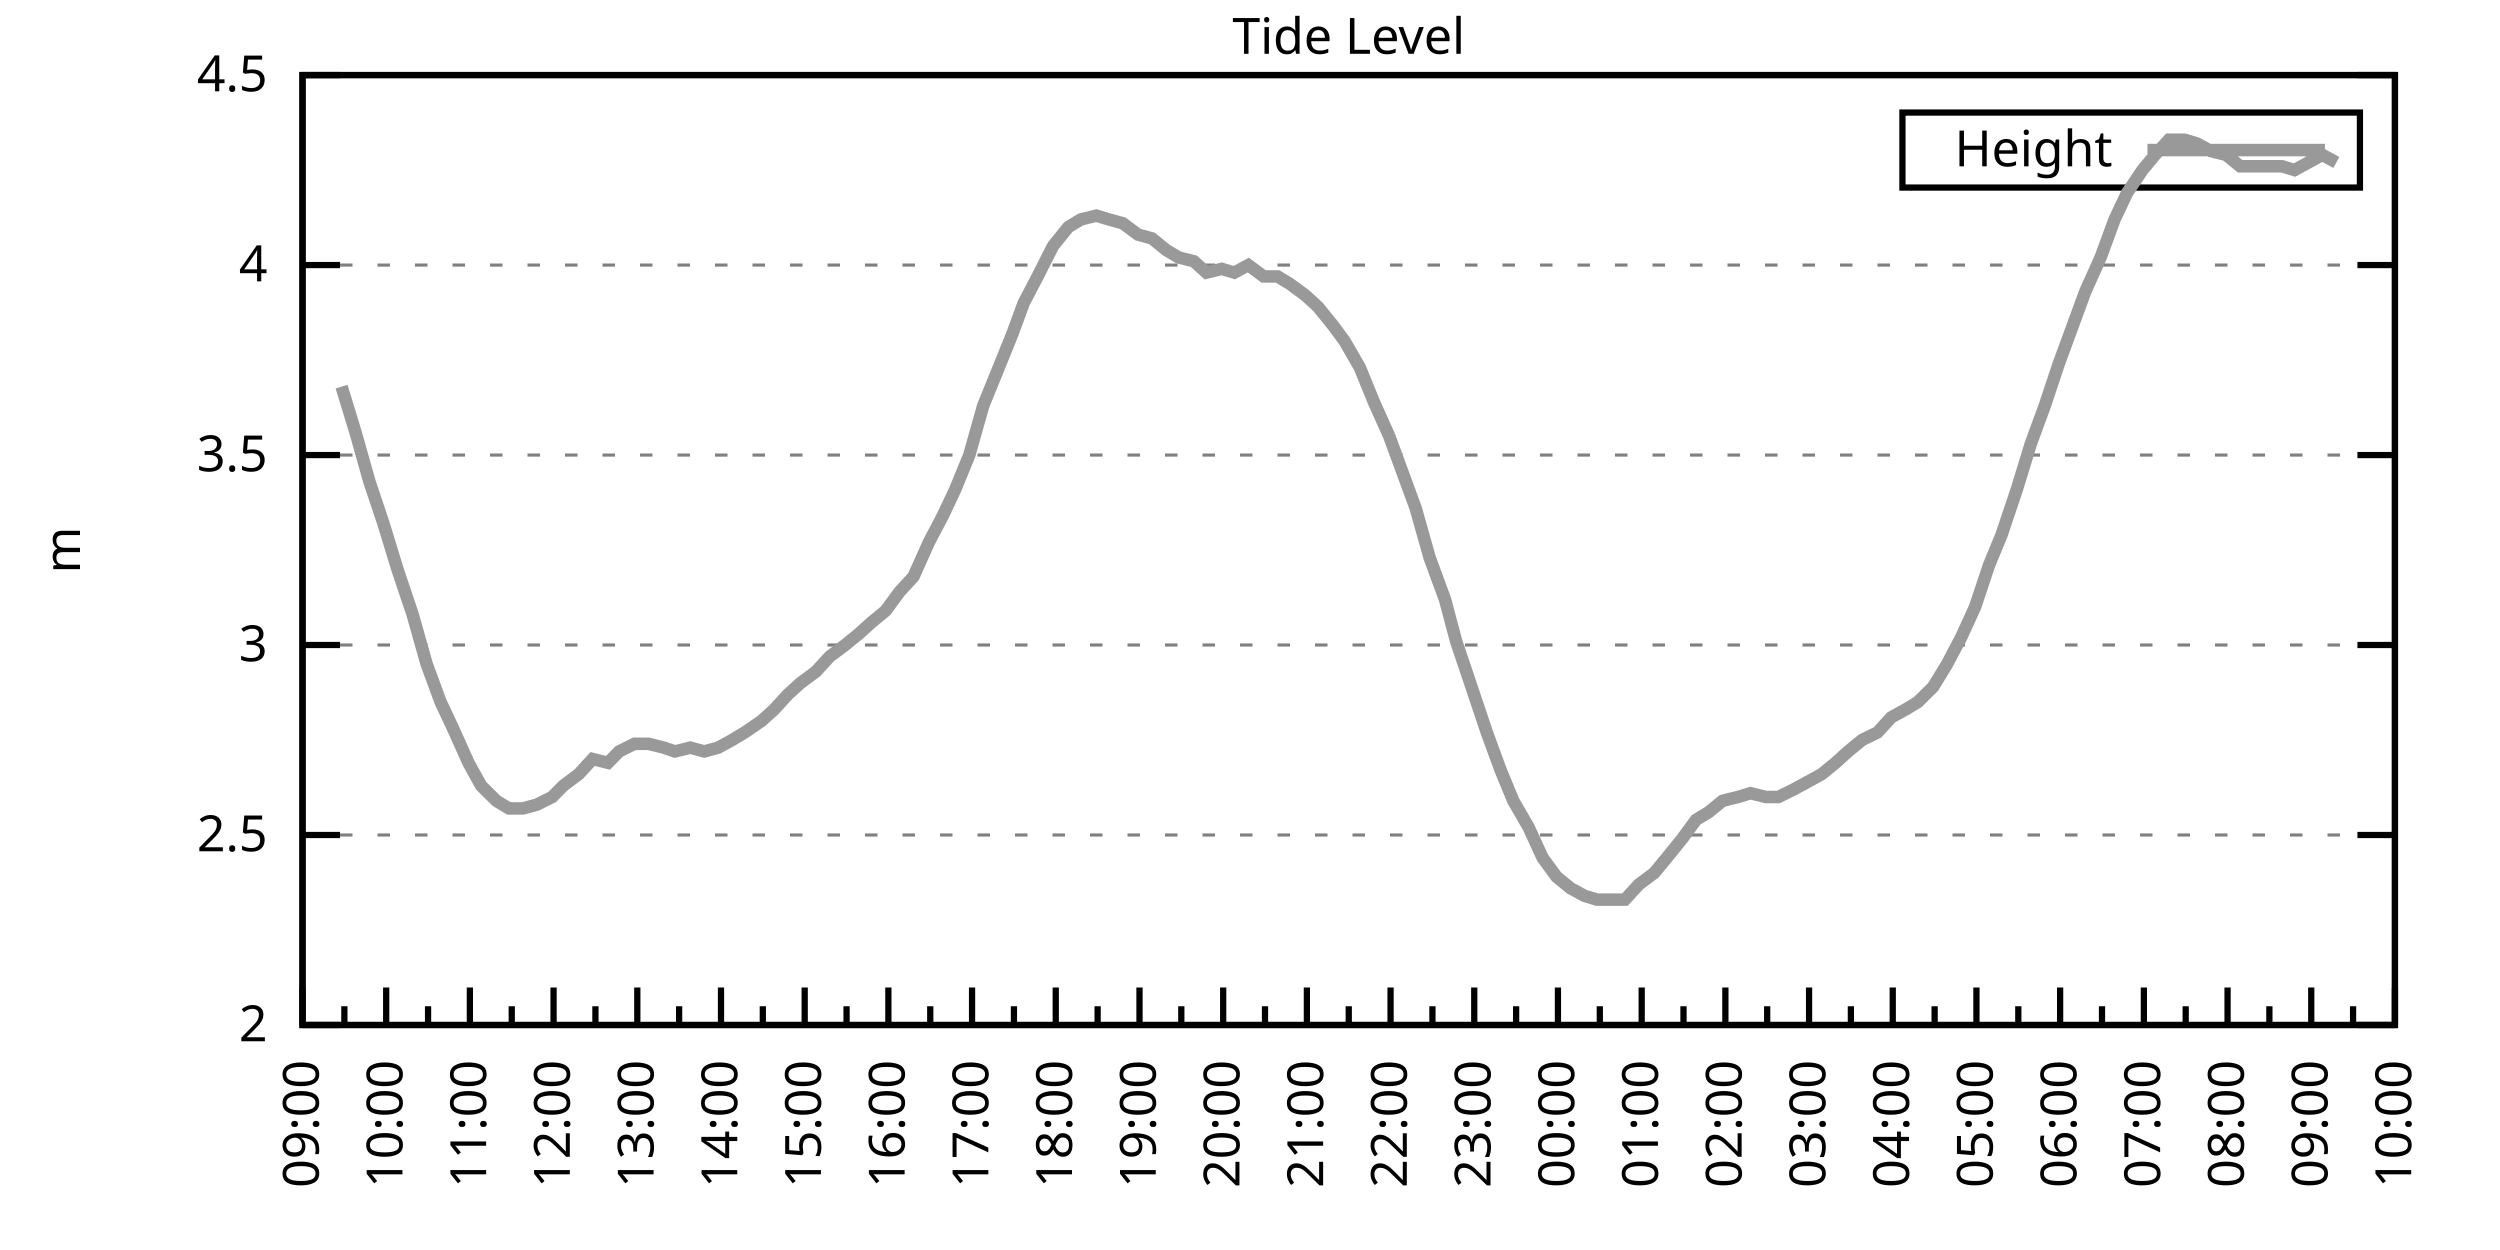
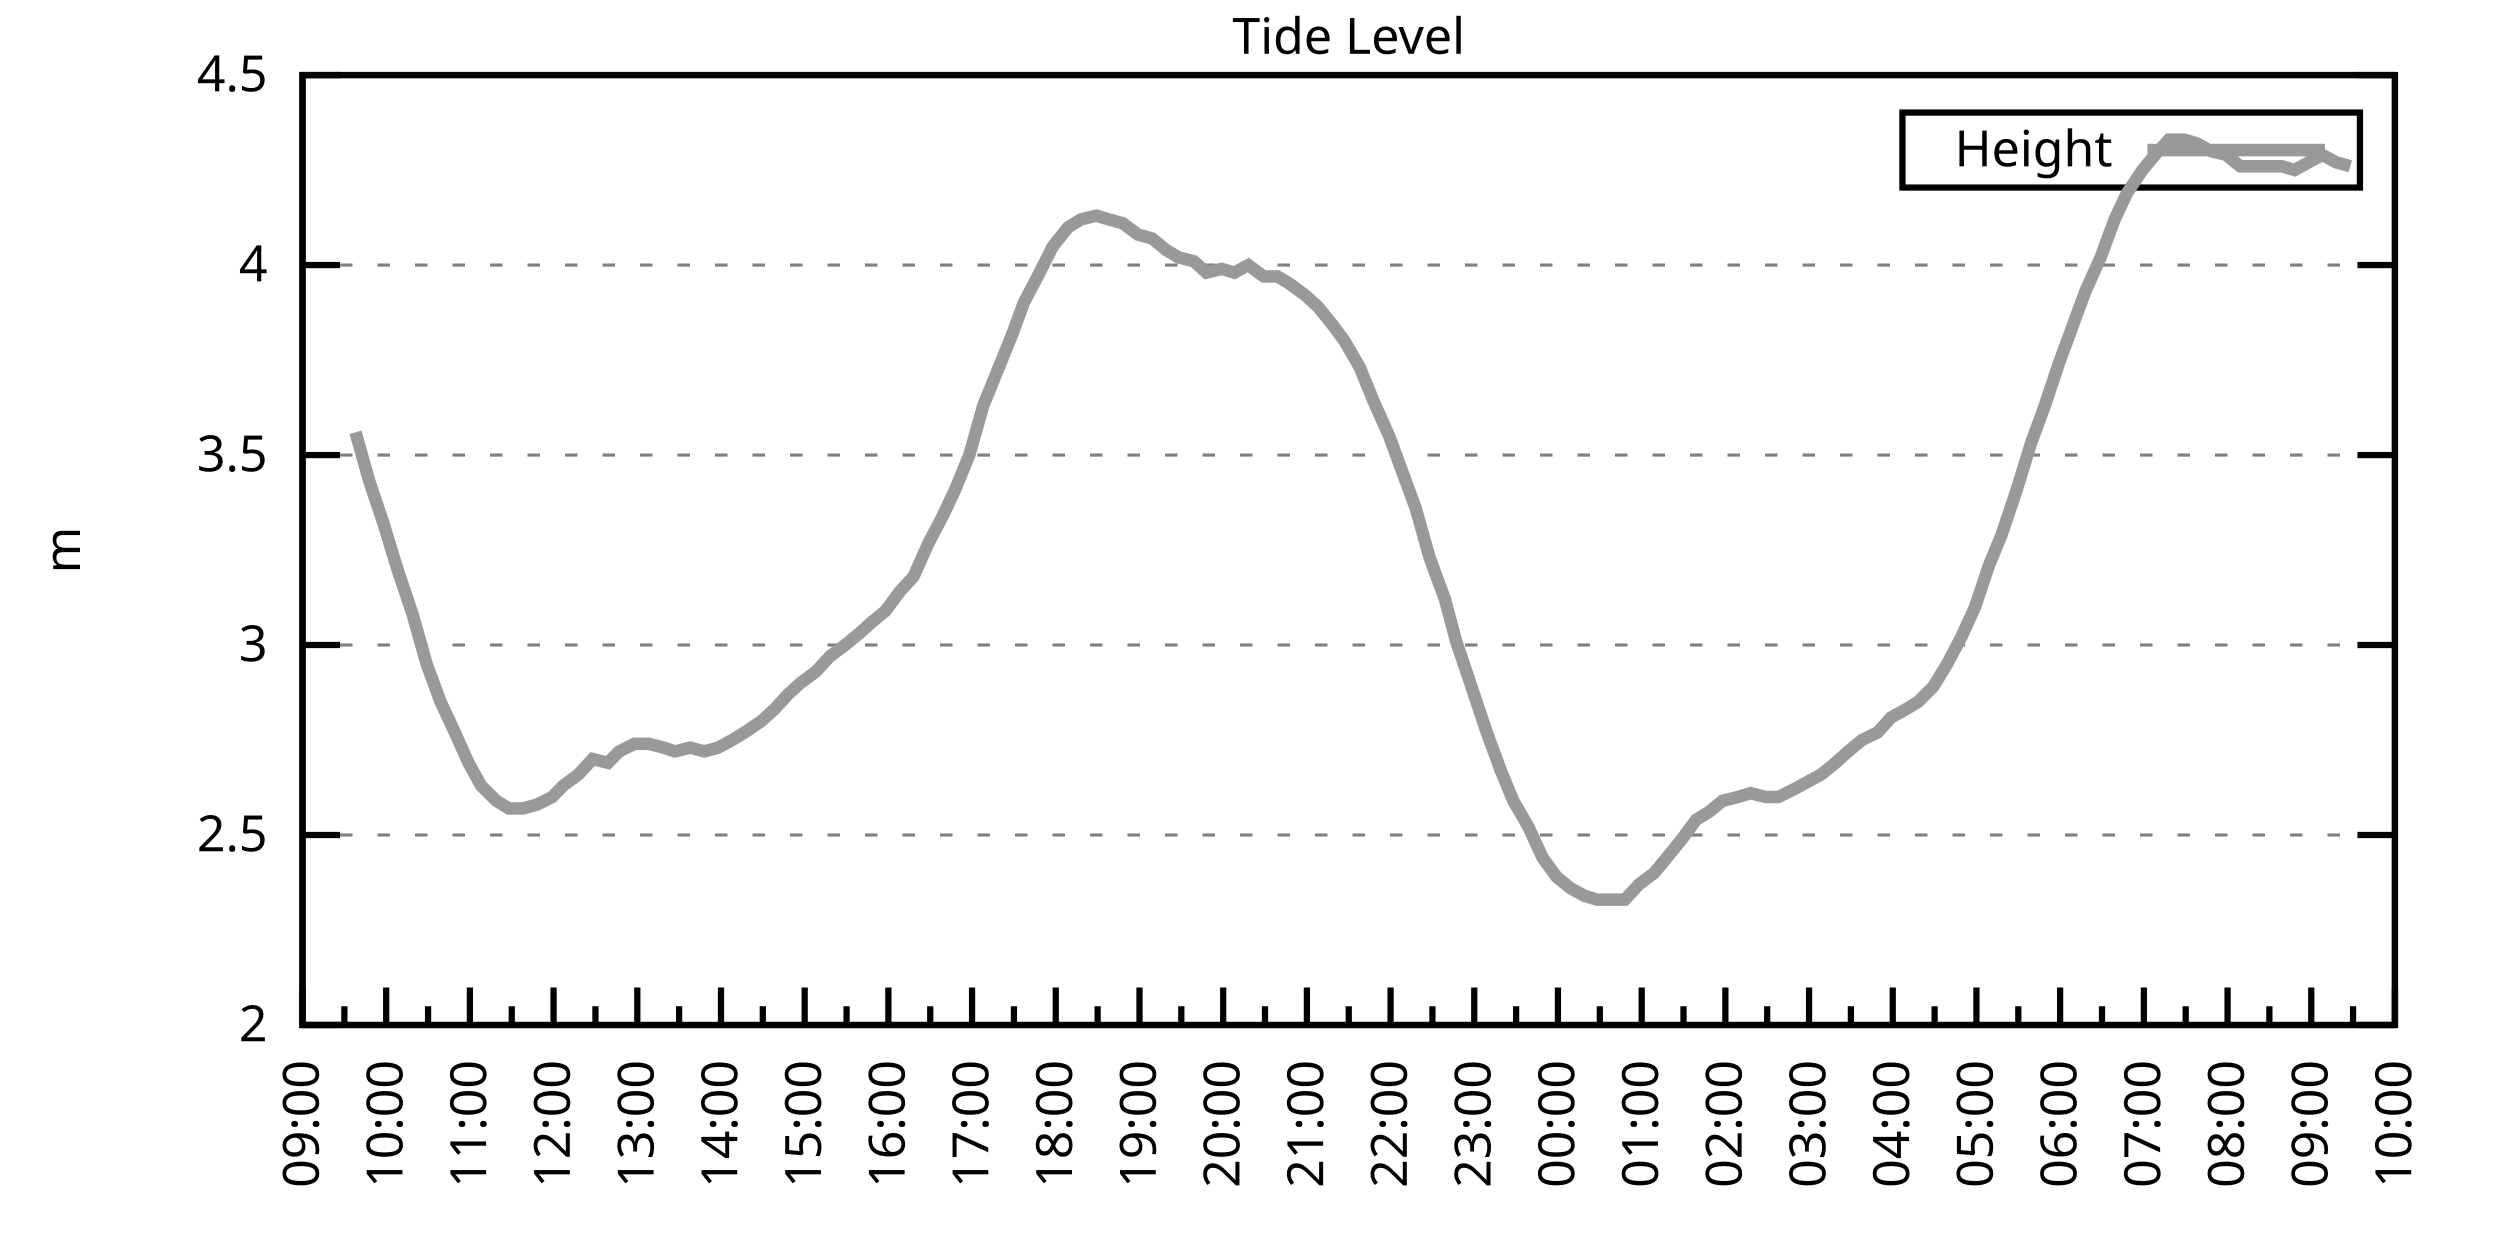
<svg xmlns="http://www.w3.org/2000/svg" xmlns:xlink="http://www.w3.org/1999/xlink" width="400" height="200" viewBox="0 0 400 200">
  <g id="gnuplot_canvas">
    <rect x="0" y="0" width="400" height="200" fill="none" />
    <defs>
      <circle id="gpDot" r="0.5" stroke-width="0.5" stroke="currentColor" />
      <path id="gpPt0" stroke-width="0.333" stroke="currentColor" d="M-1,0 h2 M0,-1 v2" />
      <path id="gpPt1" stroke-width="0.333" stroke="currentColor" d="M-1,-1 L1,1 M1,-1 L-1,1" />
      <path id="gpPt2" stroke-width="0.333" stroke="currentColor" d="M-1,0 L1,0 M0,-1 L0,1 M-1,-1 L1,1 M-1,1 L1,-1" />
      <rect id="gpPt3" stroke-width="0.333" stroke="currentColor" x="-1" y="-1" width="2" height="2" />
      <rect id="gpPt4" stroke-width="0.333" stroke="currentColor" fill="currentColor" x="-1" y="-1" width="2" height="2" />
      <circle id="gpPt5" stroke-width="0.333" stroke="currentColor" cx="0" cy="0" r="1" />
      <use xlink:href="#gpPt5" id="gpPt6" fill="currentColor" stroke="none" />
      <path id="gpPt7" stroke-width="0.333" stroke="currentColor" d="M0,-1.33 L-1.33,0.67 L1.33,0.67 z" />
      <use xlink:href="#gpPt7" id="gpPt8" fill="currentColor" stroke="none" />
      <use xlink:href="#gpPt7" id="gpPt9" stroke="currentColor" transform="rotate(180)" />
      <use xlink:href="#gpPt9" id="gpPt10" fill="currentColor" stroke="none" />
      <use xlink:href="#gpPt3" id="gpPt11" stroke="currentColor" transform="rotate(45)" />
      <use xlink:href="#gpPt11" id="gpPt12" fill="currentColor" stroke="none" />
      <path id="gpPt13" stroke-width="0.333" stroke="currentColor" d="M0,1.330 L1.265,0.411 L0.782,-1.067 L-0.782,-1.076 L-1.265,0.411 z" />
      <use xlink:href="#gpPt13" id="gpPt14" fill="currentColor" stroke="none" />
      <filter id="textbox" filterUnits="objectBoundingBox" x="0" y="0" height="1" width="1">
        <feFlood flood-color="white" flood-opacity="1" result="bgnd" />
        <feComposite in="SourceGraphic" in2="bgnd" operator="atop" />
      </filter>
      <filter id="greybox" filterUnits="objectBoundingBox" x="0" y="0" height="1" width="1">
        <feFlood flood-color="lightgrey" flood-opacity="1" result="grey" />
        <feComposite in="SourceGraphic" in2="grey" operator="atop" />
      </filter>
    </defs>
    <g fill="none" color="white" stroke="currentColor" stroke-width="1.00" stroke-linecap="butt" stroke-linejoin="miter">
</g>
    <g fill="none" color="black" stroke="currentColor" stroke-width="1.00" stroke-linecap="butt" stroke-linejoin="miter">
      <g stroke="none" shape-rendering="crispEdges">
        <polygon fill="rgb(255, 255, 255)" points="48.40,164.00 383.18,164.00 383.18,12.02 48.40,12.02 " />
      </g>
    </g>
    <g fill="none" color="black" stroke="currentColor" stroke-width="1.00" stroke-linecap="butt" stroke-linejoin="miter">
</g>
    <g fill="none" color="black" stroke="black" stroke-width="0.50" stroke-linecap="butt" stroke-linejoin="miter">
</g>
    <g fill="none" color="gray" stroke="currentColor" stroke-width="0.50" stroke-linecap="butt" stroke-linejoin="miter">
      <path stroke="gray" stroke-dasharray="2,4" class="gridline" d="M48.40,164.00 L383.19,164.00  " />
    </g>
    <g fill="none" color="gray" stroke="gray" stroke-width="1.00" stroke-linecap="butt" stroke-linejoin="miter">
</g>
    <g fill="none" color="black" stroke="currentColor" stroke-width="1.00" stroke-linecap="butt" stroke-linejoin="miter">
      <path stroke="black" d="M48.40,164.00 L54.40,164.00 M383.19,164.00 L377.19,164.00  " />
      <g transform="translate(42.80,166.60)" stroke="none" fill="black" font-family="Sans" font-size="8.00" text-anchor="end">
        <text>
          <tspan font-family="Sans"> 2</tspan>
        </text>
      </g>
    </g>
    <g fill="none" color="black" stroke="currentColor" stroke-width="1.00" stroke-linecap="butt" stroke-linejoin="miter">
</g>
    <g fill="none" color="black" stroke="black" stroke-width="0.50" stroke-linecap="butt" stroke-linejoin="miter">
</g>
    <g fill="none" color="gray" stroke="currentColor" stroke-width="0.50" stroke-linecap="butt" stroke-linejoin="miter">
      <path stroke="gray" stroke-dasharray="2,4" class="gridline" d="M48.40,133.60 L383.19,133.60  " />
    </g>
    <g fill="none" color="gray" stroke="gray" stroke-width="1.00" stroke-linecap="butt" stroke-linejoin="miter">
</g>
    <g fill="none" color="black" stroke="currentColor" stroke-width="1.00" stroke-linecap="butt" stroke-linejoin="miter">
      <path stroke="black" d="M48.40,133.60 L54.40,133.60 M383.19,133.60 L377.19,133.60  " />
      <g transform="translate(42.80,136.20)" stroke="none" fill="black" font-family="Sans" font-size="8.00" text-anchor="end">
        <text>
          <tspan font-family="Sans"> 2.5</tspan>
        </text>
      </g>
    </g>
    <g fill="none" color="black" stroke="currentColor" stroke-width="1.00" stroke-linecap="butt" stroke-linejoin="miter">
</g>
    <g fill="none" color="black" stroke="black" stroke-width="0.50" stroke-linecap="butt" stroke-linejoin="miter">
</g>
    <g fill="none" color="gray" stroke="currentColor" stroke-width="0.50" stroke-linecap="butt" stroke-linejoin="miter">
      <path stroke="gray" stroke-dasharray="2,4" class="gridline" d="M48.40,103.20 L383.19,103.20  " />
    </g>
    <g fill="none" color="gray" stroke="gray" stroke-width="1.00" stroke-linecap="butt" stroke-linejoin="miter">
</g>
    <g fill="none" color="black" stroke="currentColor" stroke-width="1.00" stroke-linecap="butt" stroke-linejoin="miter">
      <path stroke="black" d="M48.40,103.20 L54.40,103.20 M383.19,103.20 L377.19,103.20  " />
      <g transform="translate(42.80,105.80)" stroke="none" fill="black" font-family="Sans" font-size="8.00" text-anchor="end">
        <text>
          <tspan font-family="Sans"> 3</tspan>
        </text>
      </g>
    </g>
    <g fill="none" color="black" stroke="currentColor" stroke-width="1.00" stroke-linecap="butt" stroke-linejoin="miter">
</g>
    <g fill="none" color="black" stroke="black" stroke-width="0.50" stroke-linecap="butt" stroke-linejoin="miter">
</g>
    <g fill="none" color="gray" stroke="currentColor" stroke-width="0.50" stroke-linecap="butt" stroke-linejoin="miter">
      <path stroke="gray" stroke-dasharray="2,4" class="gridline" d="M48.40,72.81 L383.19,72.81  " />
    </g>
    <g fill="none" color="gray" stroke="gray" stroke-width="1.00" stroke-linecap="butt" stroke-linejoin="miter">
</g>
    <g fill="none" color="black" stroke="currentColor" stroke-width="1.00" stroke-linecap="butt" stroke-linejoin="miter">
      <path stroke="black" d="M48.40,72.81 L54.40,72.81 M383.19,72.81 L377.19,72.81  " />
      <g transform="translate(42.80,75.41)" stroke="none" fill="black" font-family="Sans" font-size="8.00" text-anchor="end">
        <text>
          <tspan font-family="Sans"> 3.5</tspan>
        </text>
      </g>
    </g>
    <g fill="none" color="black" stroke="currentColor" stroke-width="1.00" stroke-linecap="butt" stroke-linejoin="miter">
</g>
    <g fill="none" color="black" stroke="black" stroke-width="0.50" stroke-linecap="butt" stroke-linejoin="miter">
</g>
    <g fill="none" color="gray" stroke="currentColor" stroke-width="0.50" stroke-linecap="butt" stroke-linejoin="miter">
      <path stroke="gray" stroke-dasharray="2,4" class="gridline" d="M48.40,42.41 L383.19,42.41  " />
    </g>
    <g fill="none" color="gray" stroke="gray" stroke-width="1.00" stroke-linecap="butt" stroke-linejoin="miter">
</g>
    <g fill="none" color="black" stroke="currentColor" stroke-width="1.00" stroke-linecap="butt" stroke-linejoin="miter">
      <path stroke="black" d="M48.40,42.41 L54.40,42.41 M383.19,42.41 L377.19,42.41  " />
      <g transform="translate(42.80,45.01)" stroke="none" fill="black" font-family="Sans" font-size="8.00" text-anchor="end">
        <text>
          <tspan font-family="Sans"> 4</tspan>
        </text>
      </g>
    </g>
    <g fill="none" color="black" stroke="currentColor" stroke-width="1.00" stroke-linecap="butt" stroke-linejoin="miter">
</g>
    <g fill="none" color="black" stroke="black" stroke-width="0.50" stroke-linecap="butt" stroke-linejoin="miter">
</g>
    <g fill="none" color="gray" stroke="currentColor" stroke-width="0.50" stroke-linecap="butt" stroke-linejoin="miter">
      <path stroke="gray" stroke-dasharray="2,4" class="gridline" d="M48.40,12.01 L383.19,12.01  " />
    </g>
    <g fill="none" color="gray" stroke="gray" stroke-width="1.00" stroke-linecap="butt" stroke-linejoin="miter">
</g>
    <g fill="none" color="black" stroke="currentColor" stroke-width="1.00" stroke-linecap="butt" stroke-linejoin="miter">
      <path stroke="black" d="M48.40,12.01 L54.40,12.01 M383.19,12.01 L377.19,12.01  " />
      <g transform="translate(42.80,14.61)" stroke="none" fill="black" font-family="Sans" font-size="8.00" text-anchor="end">
        <text>
          <tspan font-family="Sans"> 4.5</tspan>
        </text>
      </g>
    </g>
    <g fill="none" color="black" stroke="currentColor" stroke-width="1.00" stroke-linecap="butt" stroke-linejoin="miter">
      <path stroke="black" d="M48.40,164.00 L48.40,158.00  " />
      <g transform="translate(51.00,169.60) rotate(270)" stroke="none" fill="black" font-family="Sans" font-size="8.00" text-anchor="end">
        <text>
          <tspan font-family="Sans">09:00</tspan>
        </text>
      </g>
    </g>
    <g fill="none" color="black" stroke="currentColor" stroke-width="1.00" stroke-linecap="butt" stroke-linejoin="miter">
      <path stroke="black" d="M55.10,164.00 L55.10,161.00 M61.79,164.00 L61.79,158.00  " />
      <g transform="translate(64.39,169.60) rotate(270)" stroke="none" fill="black" font-family="Sans" font-size="8.00" text-anchor="end">
        <text>
          <tspan font-family="Sans">10:00</tspan>
        </text>
      </g>
    </g>
    <g fill="none" color="black" stroke="currentColor" stroke-width="1.00" stroke-linecap="butt" stroke-linejoin="miter">
      <path stroke="black" d="M68.49,164.00 L68.49,161.00 M75.18,164.00 L75.18,158.00  " />
      <g transform="translate(77.78,169.60) rotate(270)" stroke="none" fill="black" font-family="Sans" font-size="8.00" text-anchor="end">
        <text>
          <tspan font-family="Sans">11:00</tspan>
        </text>
      </g>
    </g>
    <g fill="none" color="black" stroke="currentColor" stroke-width="1.00" stroke-linecap="butt" stroke-linejoin="miter">
      <path stroke="black" d="M81.88,164.00 L81.88,161.00 M88.57,164.00 L88.57,158.00  " />
      <g transform="translate(91.17,169.60) rotate(270)" stroke="none" fill="black" font-family="Sans" font-size="8.00" text-anchor="end">
        <text>
          <tspan font-family="Sans">12:00</tspan>
        </text>
      </g>
    </g>
    <g fill="none" color="black" stroke="currentColor" stroke-width="1.00" stroke-linecap="butt" stroke-linejoin="miter">
      <path stroke="black" d="M95.27,164.00 L95.27,161.00 M101.97,164.00 L101.97,158.00  " />
      <g transform="translate(104.57,169.60) rotate(270)" stroke="none" fill="black" font-family="Sans" font-size="8.00" text-anchor="end">
        <text>
          <tspan font-family="Sans">13:00</tspan>
        </text>
      </g>
    </g>
    <g fill="none" color="black" stroke="currentColor" stroke-width="1.00" stroke-linecap="butt" stroke-linejoin="miter">
      <path stroke="black" d="M108.66,164.00 L108.66,161.00 M115.36,164.00 L115.36,158.00  " />
      <g transform="translate(117.96,169.60) rotate(270)" stroke="none" fill="black" font-family="Sans" font-size="8.00" text-anchor="end">
        <text>
          <tspan font-family="Sans">14:00</tspan>
        </text>
      </g>
    </g>
    <g fill="none" color="black" stroke="currentColor" stroke-width="1.00" stroke-linecap="butt" stroke-linejoin="miter">
      <path stroke="black" d="M122.05,164.00 L122.05,161.00 M128.75,164.00 L128.75,158.00  " />
      <g transform="translate(131.35,169.60) rotate(270)" stroke="none" fill="black" font-family="Sans" font-size="8.00" text-anchor="end">
        <text>
          <tspan font-family="Sans">15:00</tspan>
        </text>
      </g>
    </g>
    <g fill="none" color="black" stroke="currentColor" stroke-width="1.00" stroke-linecap="butt" stroke-linejoin="miter">
      <path stroke="black" d="M135.45,164.00 L135.45,161.00 M142.14,164.00 L142.14,158.00  " />
      <g transform="translate(144.74,169.60) rotate(270)" stroke="none" fill="black" font-family="Sans" font-size="8.00" text-anchor="end">
        <text>
          <tspan font-family="Sans">16:00</tspan>
        </text>
      </g>
    </g>
    <g fill="none" color="black" stroke="currentColor" stroke-width="1.00" stroke-linecap="butt" stroke-linejoin="miter">
      <path stroke="black" d="M148.84,164.00 L148.84,161.00 M155.53,164.00 L155.53,158.00  " />
      <g transform="translate(158.13,169.60) rotate(270)" stroke="none" fill="black" font-family="Sans" font-size="8.00" text-anchor="end">
        <text>
          <tspan font-family="Sans">17:00</tspan>
        </text>
      </g>
    </g>
    <g fill="none" color="black" stroke="currentColor" stroke-width="1.00" stroke-linecap="butt" stroke-linejoin="miter">
      <path stroke="black" d="M162.23,164.00 L162.23,161.00 M168.92,164.00 L168.92,158.00  " />
      <g transform="translate(171.52,169.60) rotate(270)" stroke="none" fill="black" font-family="Sans" font-size="8.00" text-anchor="end">
        <text>
          <tspan font-family="Sans">18:00</tspan>
        </text>
      </g>
    </g>
    <g fill="none" color="black" stroke="currentColor" stroke-width="1.00" stroke-linecap="butt" stroke-linejoin="miter">
      <path stroke="black" d="M175.62,164.00 L175.62,161.00 M182.32,164.00 L182.32,158.00  " />
      <g transform="translate(184.92,169.60) rotate(270)" stroke="none" fill="black" font-family="Sans" font-size="8.00" text-anchor="end">
        <text>
          <tspan font-family="Sans">19:00</tspan>
        </text>
      </g>
    </g>
    <g fill="none" color="black" stroke="currentColor" stroke-width="1.00" stroke-linecap="butt" stroke-linejoin="miter">
      <path stroke="black" d="M189.01,164.00 L189.01,161.00 M195.71,164.00 L195.71,158.00  " />
      <g transform="translate(198.31,169.60) rotate(270)" stroke="none" fill="black" font-family="Sans" font-size="8.00" text-anchor="end">
        <text>
          <tspan font-family="Sans">20:00</tspan>
        </text>
      </g>
    </g>
    <g fill="none" color="black" stroke="currentColor" stroke-width="1.00" stroke-linecap="butt" stroke-linejoin="miter">
      <path stroke="black" d="M202.40,164.00 L202.40,161.00 M209.10,164.00 L209.10,158.00  " />
      <g transform="translate(211.70,169.60) rotate(270)" stroke="none" fill="black" font-family="Sans" font-size="8.00" text-anchor="end">
        <text>
          <tspan font-family="Sans">21:00</tspan>
        </text>
      </g>
    </g>
    <g fill="none" color="black" stroke="currentColor" stroke-width="1.00" stroke-linecap="butt" stroke-linejoin="miter">
      <path stroke="black" d="M215.80,164.00 L215.80,161.00 M222.49,164.00 L222.49,158.00  " />
      <g transform="translate(225.09,169.60) rotate(270)" stroke="none" fill="black" font-family="Sans" font-size="8.00" text-anchor="end">
        <text>
          <tspan font-family="Sans">22:00</tspan>
        </text>
      </g>
    </g>
    <g fill="none" color="black" stroke="currentColor" stroke-width="1.00" stroke-linecap="butt" stroke-linejoin="miter">
      <path stroke="black" d="M229.19,164.00 L229.19,161.00 M235.88,164.00 L235.88,158.00  " />
      <g transform="translate(238.48,169.60) rotate(270)" stroke="none" fill="black" font-family="Sans" font-size="8.00" text-anchor="end">
        <text>
          <tspan font-family="Sans">23:00</tspan>
        </text>
      </g>
    </g>
    <g fill="none" color="black" stroke="currentColor" stroke-width="1.00" stroke-linecap="butt" stroke-linejoin="miter">
      <path stroke="black" d="M242.58,164.00 L242.58,161.00 M249.27,164.00 L249.27,158.00  " />
      <g transform="translate(251.87,169.60) rotate(270)" stroke="none" fill="black" font-family="Sans" font-size="8.00" text-anchor="end">
        <text>
          <tspan font-family="Sans">00:00</tspan>
        </text>
      </g>
    </g>
    <g fill="none" color="black" stroke="currentColor" stroke-width="1.00" stroke-linecap="butt" stroke-linejoin="miter">
      <path stroke="black" d="M255.97,164.00 L255.97,161.00 M262.67,164.00 L262.67,158.00  " />
      <g transform="translate(265.27,169.60) rotate(270)" stroke="none" fill="black" font-family="Sans" font-size="8.00" text-anchor="end">
        <text>
          <tspan font-family="Sans">01:00</tspan>
        </text>
      </g>
    </g>
    <g fill="none" color="black" stroke="currentColor" stroke-width="1.00" stroke-linecap="butt" stroke-linejoin="miter">
      <path stroke="black" d="M269.36,164.00 L269.36,161.00 M276.06,164.00 L276.06,158.00  " />
      <g transform="translate(278.66,169.60) rotate(270)" stroke="none" fill="black" font-family="Sans" font-size="8.00" text-anchor="end">
        <text>
          <tspan font-family="Sans">02:00</tspan>
        </text>
      </g>
    </g>
    <g fill="none" color="black" stroke="currentColor" stroke-width="1.00" stroke-linecap="butt" stroke-linejoin="miter">
      <path stroke="black" d="M282.75,164.00 L282.75,161.00 M289.45,164.00 L289.45,158.00  " />
      <g transform="translate(292.05,169.60) rotate(270)" stroke="none" fill="black" font-family="Sans" font-size="8.00" text-anchor="end">
        <text>
          <tspan font-family="Sans">03:00</tspan>
        </text>
      </g>
    </g>
    <g fill="none" color="black" stroke="currentColor" stroke-width="1.00" stroke-linecap="butt" stroke-linejoin="miter">
      <path stroke="black" d="M296.14,164.00 L296.14,161.00 M302.84,164.00 L302.84,158.00  " />
      <g transform="translate(305.44,169.60) rotate(270)" stroke="none" fill="black" font-family="Sans" font-size="8.00" text-anchor="end">
        <text>
          <tspan font-family="Sans">04:00</tspan>
        </text>
      </g>
    </g>
    <g fill="none" color="black" stroke="currentColor" stroke-width="1.00" stroke-linecap="butt" stroke-linejoin="miter">
      <path stroke="black" d="M309.54,164.00 L309.54,161.00 M316.23,164.00 L316.23,158.00  " />
      <g transform="translate(318.83,169.60) rotate(270)" stroke="none" fill="black" font-family="Sans" font-size="8.00" text-anchor="end">
        <text>
          <tspan font-family="Sans">05:00</tspan>
        </text>
      </g>
    </g>
    <g fill="none" color="black" stroke="currentColor" stroke-width="1.00" stroke-linecap="butt" stroke-linejoin="miter">
      <path stroke="black" d="M322.93,164.00 L322.93,161.00 M329.62,164.00 L329.62,158.00  " />
      <g transform="translate(332.22,169.60) rotate(270)" stroke="none" fill="black" font-family="Sans" font-size="8.00" text-anchor="end">
        <text>
          <tspan font-family="Sans">06:00</tspan>
        </text>
      </g>
    </g>
    <g fill="none" color="black" stroke="currentColor" stroke-width="1.00" stroke-linecap="butt" stroke-linejoin="miter">
      <path stroke="black" d="M336.32,164.00 L336.32,161.00 M343.02,164.00 L343.02,158.00  " />
      <g transform="translate(345.62,169.60) rotate(270)" stroke="none" fill="black" font-family="Sans" font-size="8.00" text-anchor="end">
        <text>
          <tspan font-family="Sans">07:00</tspan>
        </text>
      </g>
    </g>
    <g fill="none" color="black" stroke="currentColor" stroke-width="1.00" stroke-linecap="butt" stroke-linejoin="miter">
      <path stroke="black" d="M349.71,164.00 L349.71,161.00 M356.41,164.00 L356.41,158.00  " />
      <g transform="translate(359.01,169.60) rotate(270)" stroke="none" fill="black" font-family="Sans" font-size="8.00" text-anchor="end">
        <text>
          <tspan font-family="Sans">08:00</tspan>
        </text>
      </g>
    </g>
    <g fill="none" color="black" stroke="currentColor" stroke-width="1.00" stroke-linecap="butt" stroke-linejoin="miter">
      <path stroke="black" d="M363.10,164.00 L363.10,161.00 M369.80,164.00 L369.80,158.00  " />
      <g transform="translate(372.40,169.60) rotate(270)" stroke="none" fill="black" font-family="Sans" font-size="8.00" text-anchor="end">
        <text>
          <tspan font-family="Sans">09:00</tspan>
        </text>
      </g>
    </g>
    <g fill="none" color="black" stroke="currentColor" stroke-width="1.00" stroke-linecap="butt" stroke-linejoin="miter">
      <path stroke="black" d="M376.49,164.00 L376.49,161.00 M383.19,164.00 L383.19,158.00  " />
      <g transform="translate(385.79,169.60) rotate(270)" stroke="none" fill="black" font-family="Sans" font-size="8.00" text-anchor="end">
        <text>
          <tspan font-family="Sans">10:00</tspan>
        </text>
      </g>
    </g>
    <g fill="none" color="black" stroke="currentColor" stroke-width="1.00" stroke-linecap="butt" stroke-linejoin="miter">
</g>
    <g fill="none" color="black" stroke="currentColor" stroke-width="1.00" stroke-linecap="butt" stroke-linejoin="miter">
      <path stroke="black" d="M48.40,12.01 L48.40,164.00 L383.19,164.00 L383.19,12.01 L48.40,12.01 Z  " />
    </g>
    <g fill="none" color="black" stroke="currentColor" stroke-width="1.00" stroke-linecap="butt" stroke-linejoin="miter">
      <g transform="translate(12.80,88.01) rotate(270)" stroke="none" fill="black" font-family="Sans" font-size="8.00" text-anchor="middle">
        <text>
          <tspan font-family="Sans">m</tspan>
        </text>
      </g>
    </g>
    <g fill="none" color="black" stroke="currentColor" stroke-width="1.00" stroke-linecap="butt" stroke-linejoin="miter">
</g>
    <g fill="none" color="black" stroke="currentColor" stroke-width="1.00" stroke-linecap="butt" stroke-linejoin="miter">
      <path stroke="black" d="M304.39,30.01 L304.39,18.01 L377.59,18.01 L377.59,30.01 L304.39,30.01 Z  " />
    </g>
    <g id="Tide_level_plot_1">
      <g fill="none" color="white" stroke="black" stroke-width="2.00" stroke-linecap="butt" stroke-linejoin="miter">
</g>
      <g fill="none" color="black" stroke="currentColor" stroke-width="2.00" stroke-linecap="butt" stroke-linejoin="miter">
        <g transform="translate(337.99,26.61)" stroke="none" fill="black" font-family="Sans" font-size="8.00" text-anchor="end">
          <text>
            <tspan font-family="Sans">Height</tspan>
          </text>
        </g>
      </g>
      <g fill="none" color="black" stroke="currentColor" stroke-width="2.00" stroke-linecap="butt" stroke-linejoin="miter">
-         <path stroke="rgb(153, 153, 153)" d="M343.59,24.01 L371.99,24.01 M54.65,61.86 L56.88,69.16 L59.11,77.06 L61.35,83.75 L63.58,91.04 L66.03,98.34   L68.26,106.24 L70.50,112.32 L72.50,116.58 L74.96,122.05 L76.97,125.70 L79.42,128.13 L81.43,129.35 L83.66,129.35   L85.90,128.74 L88.35,127.52 L90.14,125.70 L92.59,123.87 L94.82,121.44 L97.28,122.05 L99.06,120.23 L101.52,119.01   L103.75,119.01 L106.21,119.62 L107.99,120.23 L110.45,119.62 L112.68,120.23 L114.91,119.62 L117.14,118.40 L119.15,117.19   L121.83,115.36 L123.84,113.54 L126.07,111.11 L128.08,109.28 L130.54,107.46 L132.77,105.03 L135.22,103.20 L137.45,101.38   L139.46,99.56 L141.69,97.73 L143.93,94.69 L146.16,92.26 L148.61,86.79 L150.85,82.53 L152.85,78.28 L155.09,72.81   L157.32,64.90 L159.55,59.43 L162.01,53.35 L163.79,48.49 L166.02,44.23 L168.48,39.37 L170.93,36.33 L172.94,35.11   L175.40,34.50 L177.41,35.11 L179.64,35.72 L182.09,37.54 L184.32,38.15 L186.56,39.98 L188.57,41.19 L191.02,41.80   L193.03,43.62 L195.48,43.02 L197.49,43.62 L199.73,42.41 L202.18,44.23 L204.41,44.23 L206.42,45.45 L208.88,47.27   L210.88,49.10 L213.34,52.14 L215.13,54.57 L217.58,58.82 L219.81,64.29 L222.27,69.77 L224.28,75.24 L226.51,81.32   L228.74,89.22 L231.20,95.91 L232.98,102.60 L235.44,109.89 L237.89,117.19 L240.12,123.27 L242.13,128.13 L244.59,132.39   L246.82,137.25 L249.05,140.29 L251.28,142.11 L253.51,143.33 L255.52,143.94 L257.98,143.94 L259.99,143.94 L262.22,141.51   L264.67,139.68 L266.68,137.25 L269.14,134.21 L271.37,131.17 L273.38,129.95 L275.61,128.13 L278.07,127.52 L280.07,126.91   L282.53,127.52 L284.54,127.52 L286.99,126.31 L289.23,125.09 L291.46,123.87 L293.69,122.05 L295.70,120.23 L297.93,118.40   L300.39,117.19 L302.62,114.76 L304.85,113.54 L306.86,112.32 L309.31,109.89 L311.54,106.24 L313.78,101.99 L316.01,97.12   L318.24,90.44 L320.25,85.57 L322.70,78.28 L324.94,70.98 L327.17,64.90 L329.40,58.21 L331.41,52.74 L333.64,46.66   L336.10,41.19 L338.33,35.11 L340.34,30.86 L342.79,27.21 L344.80,24.78 L347.03,22.35 L349.49,22.35 L351.50,22.95   L353.73,24.17 L356.18,24.78 L358.42,26.60 L360.42,26.60 L362.88,26.60 L365.11,26.60 L367.12,27.21 L369.35,25.99   L371.58,24.78 L373.82,25.99  " />
+         <path stroke="rgb(153, 153, 153)" d="M343.59,24.01 L371.99,24.01 M56.88,69.16 L59.11,77.06 L61.35,83.75 L63.58,91.04 L66.03,98.34 L68.26,106.24   L70.50,112.32 L72.50,116.58 L74.96,122.05 L76.97,125.70 L79.42,128.13 L81.43,129.35 L83.66,129.35 L85.90,128.74   L88.35,127.52 L90.14,125.70 L92.59,123.87 L94.82,121.44 L97.28,122.05 L99.06,120.23 L101.52,119.01 L103.75,119.01   L106.21,119.62 L107.99,120.23 L110.45,119.62 L112.68,120.23 L114.91,119.62 L117.14,118.40 L119.15,117.19 L121.83,115.36   L123.84,113.54 L126.07,111.11 L128.08,109.28 L130.54,107.46 L132.77,105.03 L135.22,103.20 L137.45,101.38 L139.46,99.56   L141.69,97.73 L143.93,94.69 L146.16,92.26 L148.61,86.79 L150.85,82.53 L152.85,78.28 L155.09,72.81 L157.32,64.90   L159.55,59.43 L162.01,53.35 L163.79,48.49 L166.02,44.23 L168.48,39.37 L170.93,36.33 L172.94,35.11 L175.40,34.50   L177.41,35.11 L179.64,35.72 L182.09,37.54 L184.32,38.15 L186.56,39.98 L188.57,41.19 L191.02,41.80 L193.03,43.62   L195.48,43.02 L197.49,43.62 L199.73,42.41 L202.18,44.23 L204.41,44.23 L206.42,45.45 L208.88,47.27 L210.88,49.10   L213.34,52.14 L215.13,54.57 L217.58,58.82 L219.81,64.29 L222.27,69.77 L224.28,75.24 L226.51,81.32 L228.74,89.22   L231.20,95.91 L232.98,102.60 L235.44,109.89 L237.89,117.19 L240.12,123.27 L242.13,128.13 L244.59,132.39 L246.82,137.25   L249.05,140.29 L251.28,142.11 L253.51,143.33 L255.52,143.94 L257.98,143.94 L259.99,143.94 L262.22,141.51 L264.67,139.68   L266.68,137.25 L269.14,134.21 L271.37,131.17 L273.38,129.95 L275.61,128.13 L278.07,127.52 L280.07,126.91 L282.53,127.52   L284.54,127.52 L286.99,126.31 L289.23,125.09 L291.46,123.87 L293.69,122.05 L295.70,120.23 L297.93,118.40 L300.39,117.19   L302.62,114.76 L304.85,113.54 L306.86,112.32 L309.31,109.89 L311.54,106.24 L313.78,101.99 L316.01,97.12 L318.24,90.44   L320.25,85.57 L322.70,78.28 L324.94,70.98 L327.17,64.90 L329.40,58.21 L331.41,52.74 L333.64,46.66 L336.10,41.19   L338.33,35.11 L340.34,30.86 L342.79,27.21 L344.80,24.78 L347.03,22.35 L349.49,22.35 L351.50,22.95 L353.73,24.17   L356.18,24.78 L358.42,26.60 L360.42,26.60 L362.88,26.60 L365.11,26.60 L367.12,27.21 L369.35,25.99 L371.58,24.78   L373.82,25.99 L376.05,26.60  " />
      </g>
    </g>
    <g fill="none" color="black" stroke="currentColor" stroke-width="2.00" stroke-linecap="butt" stroke-linejoin="miter">
</g>
    <g fill="none" color="black" stroke="black" stroke-width="1.00" stroke-linecap="butt" stroke-linejoin="miter">
</g>
    <g fill="none" color="black" stroke="currentColor" stroke-width="1.00" stroke-linecap="butt" stroke-linejoin="miter">
      <path stroke="black" d="M48.40,12.01 L48.40,164.00 L383.19,164.00 L383.19,12.01 L48.40,12.01 Z  " />
    </g>
    <g fill="none" color="black" stroke="currentColor" stroke-width="1.00" stroke-linecap="butt" stroke-linejoin="miter">
      <g transform="translate(215.79,8.61)" stroke="none" fill="black" font-family="Sans" font-size="8.00" text-anchor="middle">
        <text>
          <tspan font-family="Sans">Tide Level</tspan>
        </text>
      </g>
    </g>
    <g fill="none" color="black" stroke="currentColor" stroke-width="1.00" stroke-linecap="butt" stroke-linejoin="miter">
</g>
  </g>
</svg>
